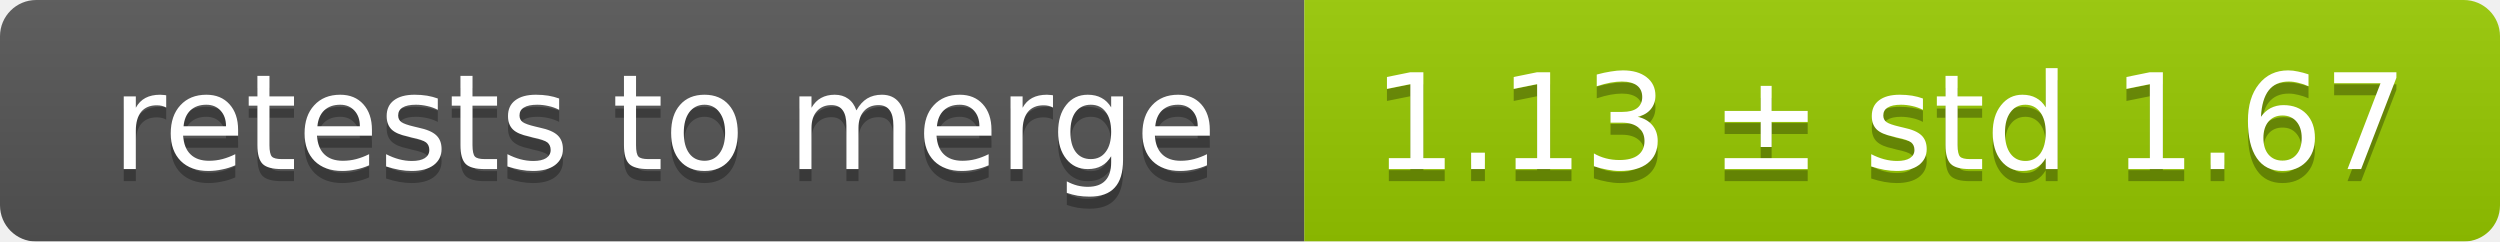
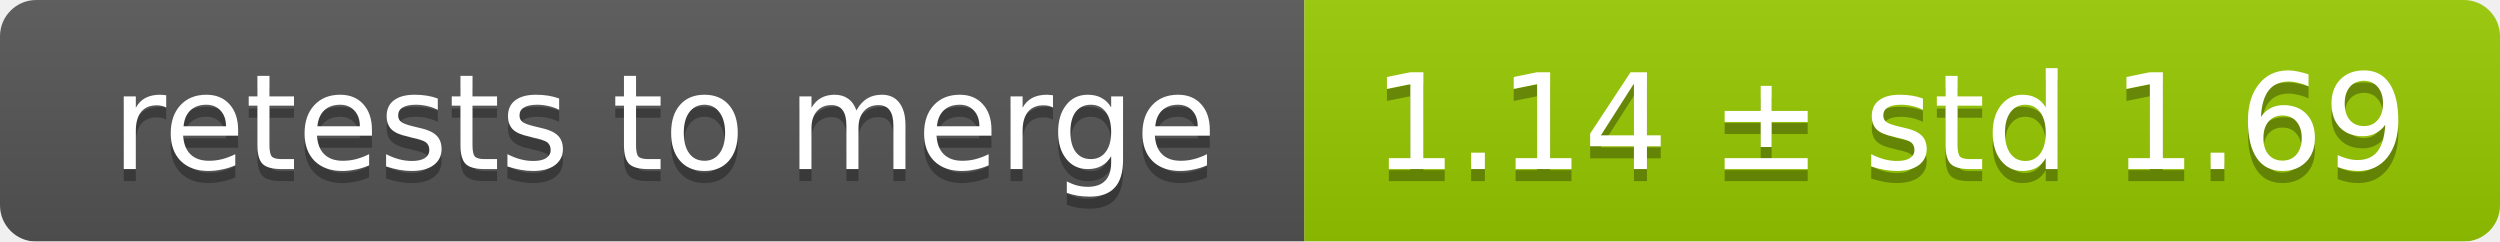
<svg xmlns="http://www.w3.org/2000/svg" width="207" height="20">
  <linearGradient id="smooth" x2="0" y2="100%">
    <stop offset="0" stop-color="#bbb" stop-opacity=".1" />
    <stop offset="1" stop-opacity=".1" />
  </linearGradient>
  <mask id="round">
    <rect width="207" height="20" rx="3" fill="#fff" />
  </mask>
  <g mask="url(#round)">
    <rect width="108" height="20" fill="#555" />
    <rect x="108" width="99" height="20" fill="#97ca00" />
    <rect width="207" height="20" fill="url(#smooth)" />
  </g>
  <g fill="#fff" text-anchor="middle" font-family="DejaVu Sans,Verdana,Geneva,sans-serif" font-size="11">
    <text x="55" y="15" fill="#010101" fill-opacity=".3">retests to merge</text>
    <text x="55" y="14">retests to merge</text>
-     <text x="156.5" y="15" fill="#010101" fill-opacity=".3">1.13 ± std 1.67</text>
-     <text x="156.5" y="14">1.13 ± std 1.67</text>
+     <text x="156.5" y="15" fill="#010101" fill-opacity=".3">1.14 ± std 1.69</text>
+     <text x="156.5" y="14">1.14 ± std 1.69</text>
  </g>
</svg>
